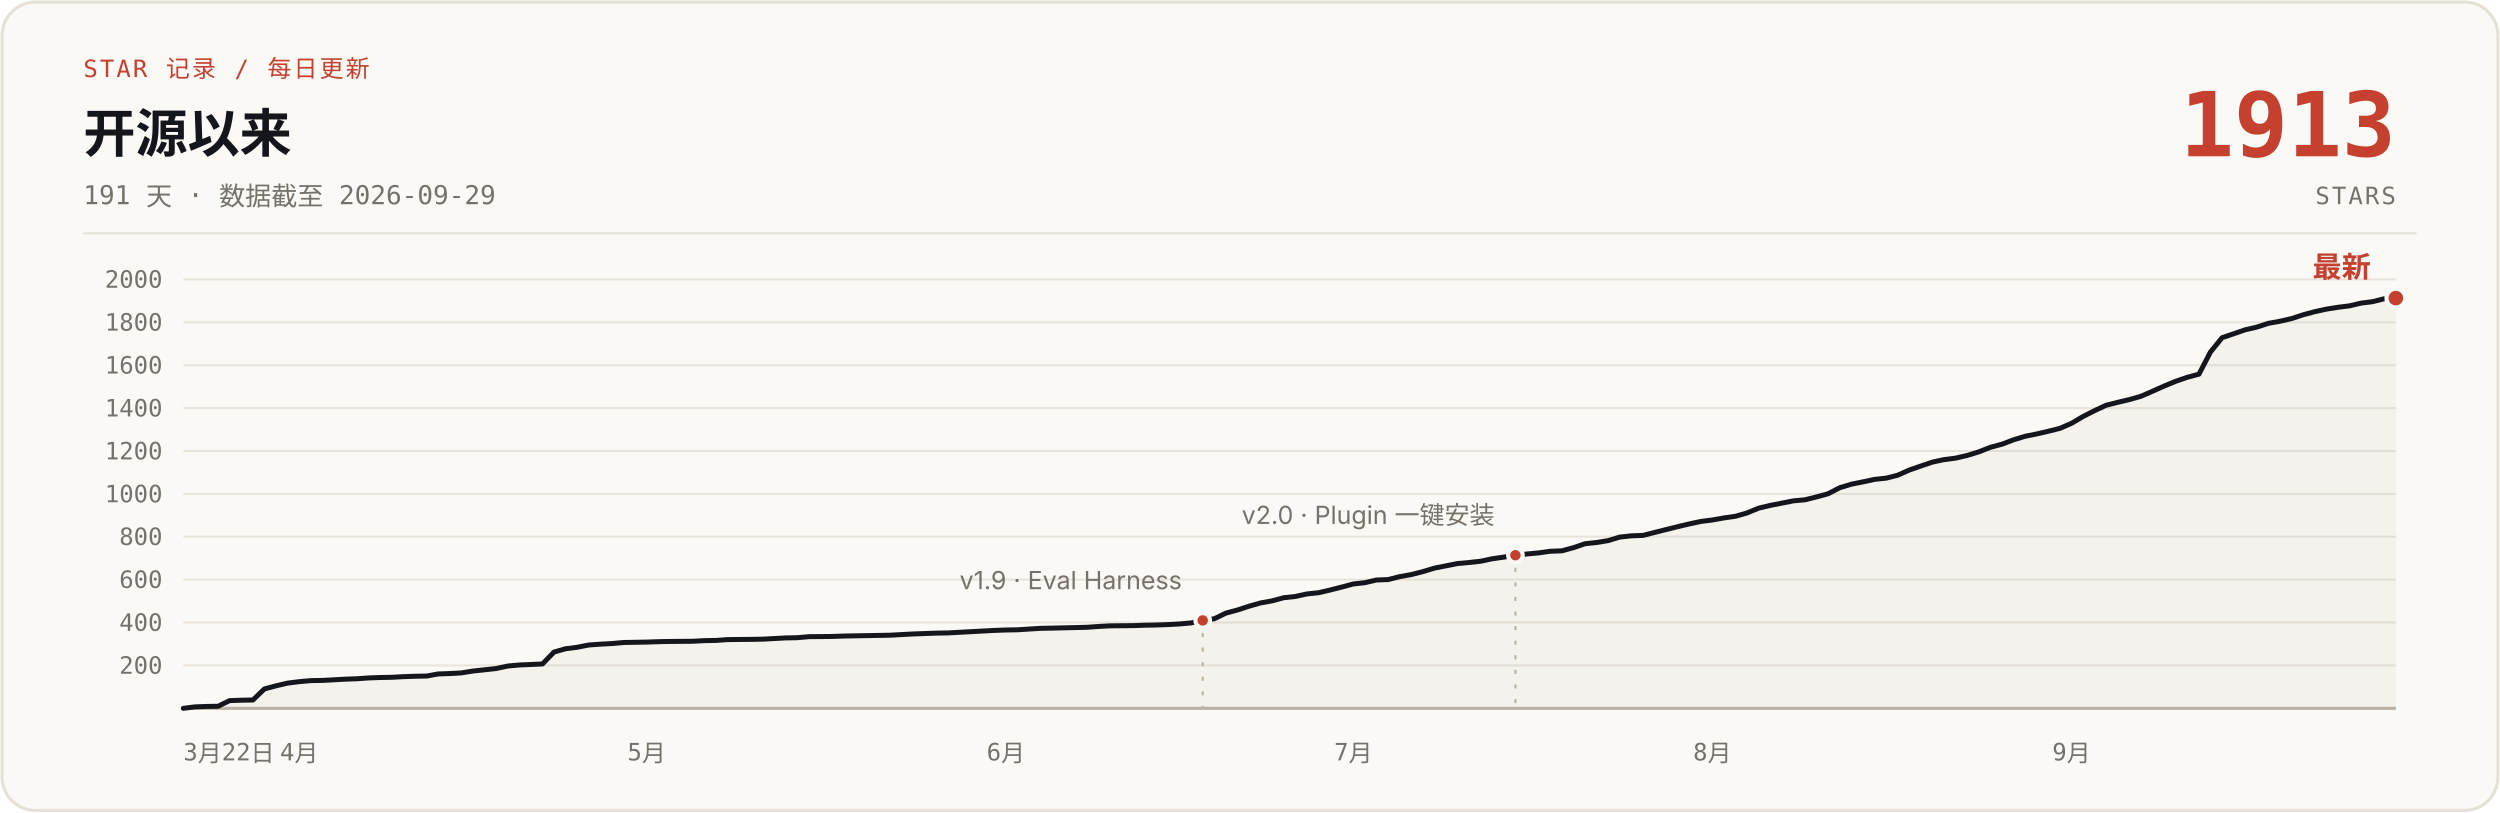
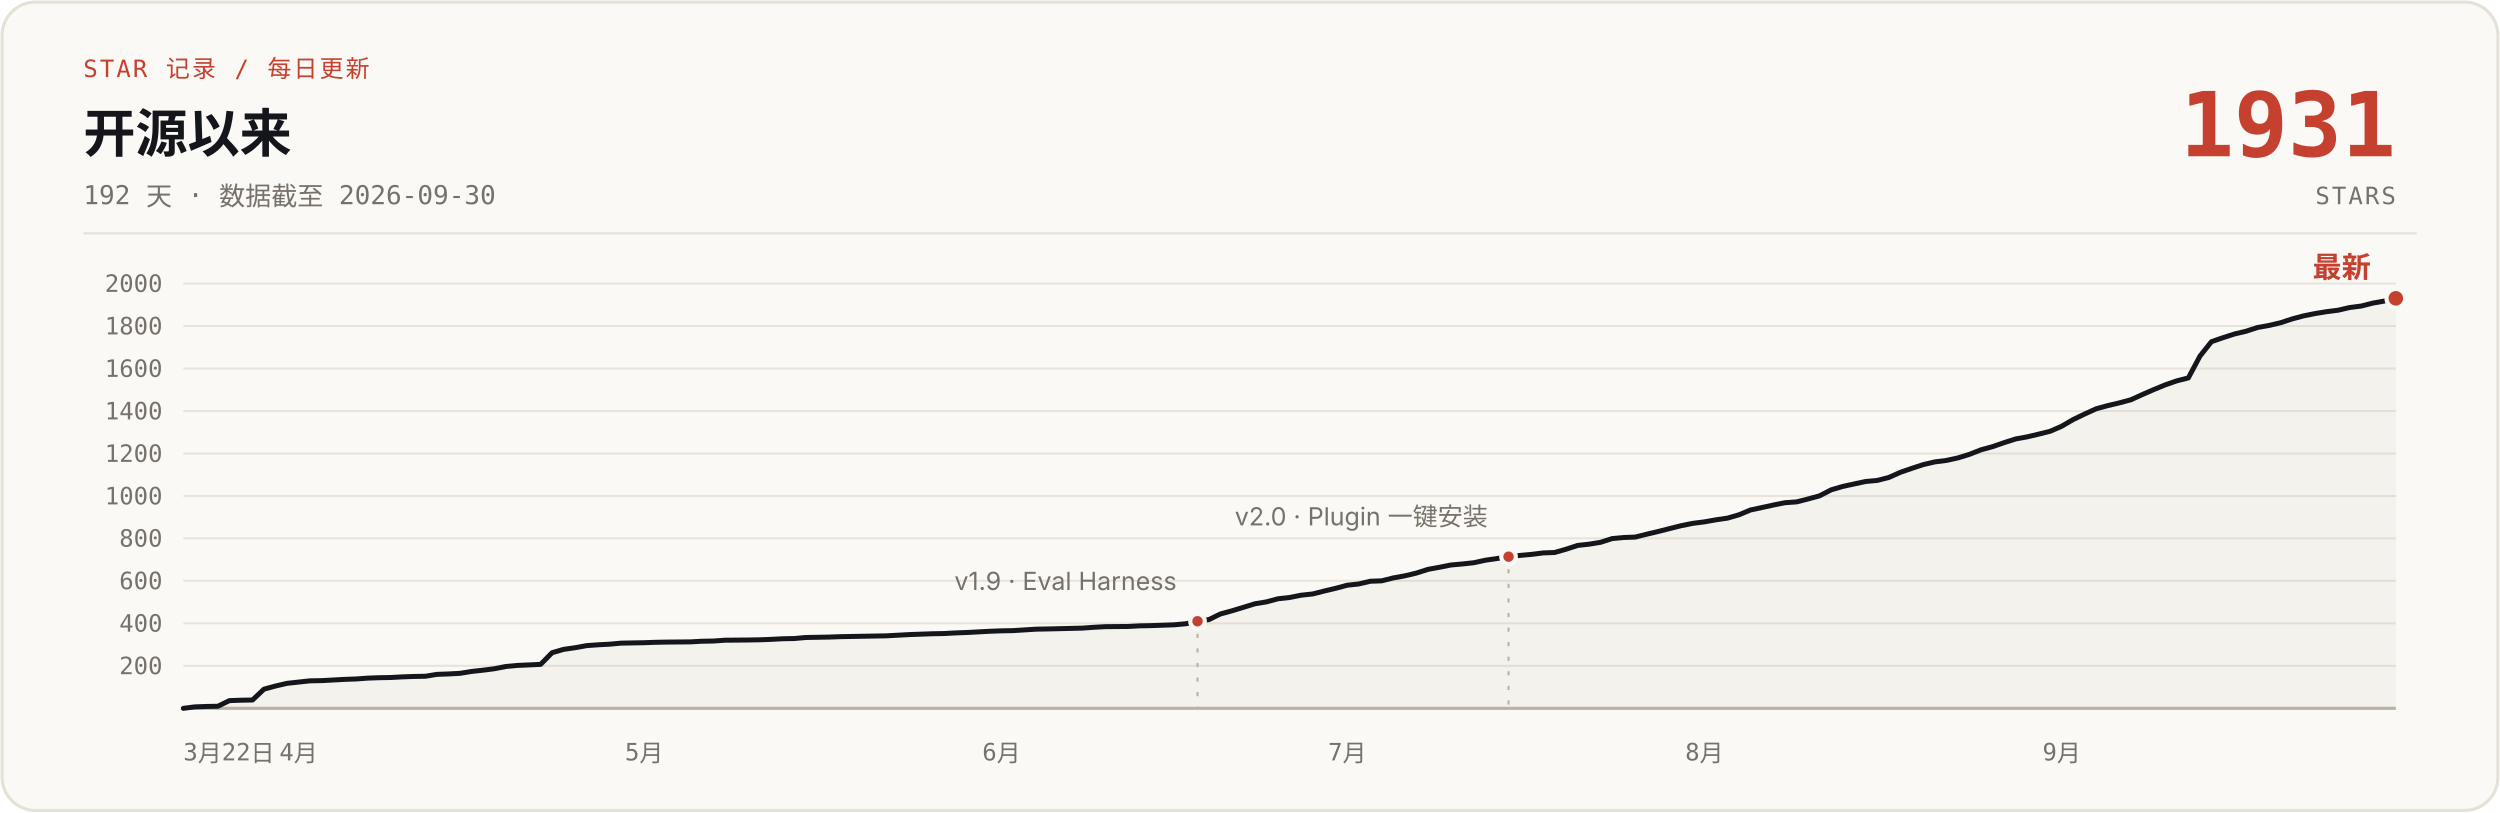
- <svg xmlns="http://www.w3.org/2000/svg" width="1200" height="390" viewBox="0 0 1200 390" role="img" aria-label="说人话 star 增长曲线：开源 191 天，0 到 1913 stars，数据截至 2026-09-29">
+ <svg xmlns="http://www.w3.org/2000/svg" width="1200" height="390" viewBox="0 0 1200 390" role="img" aria-label="说人话 star 增长曲线：开源 192 天，0 到 1931 stars，数据截至 2026-09-30">
  <rect x="1" y="1" width="1198" height="388" rx="16" fill="#FBF9F5" stroke="#E6E1D6" stroke-width="1.5" />
  <text x="40" y="37" font-family="ui-monospace, 'SF Mono', 'JetBrains Mono', monospace" font-size="11.5" letter-spacing="1" fill="#C5402E">STAR 记录 / 每日更新</text>
  <text x="40" y="73" font-family="-apple-system, 'SF Pro Text', 'PingFang SC', 'Segoe UI', 'Microsoft YaHei', sans-serif" font-size="25" font-weight="700" fill="#14161B">开源以来</text>
-   <text x="40" y="98" font-family="ui-monospace, 'SF Mono', 'JetBrains Mono', monospace" font-size="12.5" fill="#76716A">191 天 · 数据截至 2026-09-29</text>
-   <text x="1150" y="75" font-family="ui-monospace, 'SF Mono', 'JetBrains Mono', monospace" font-size="43" font-weight="700" fill="#C5402E" text-anchor="end">1913</text>
+   <text x="40" y="98" font-family="ui-monospace, 'SF Mono', 'JetBrains Mono', monospace" font-size="12.5" fill="#76716A">192 天 · 数据截至 2026-09-30</text>
+   <text x="1150" y="75" font-family="ui-monospace, 'SF Mono', 'JetBrains Mono', monospace" font-size="43" font-weight="700" fill="#C5402E" text-anchor="end">1931</text>
  <text x="1150" y="98" font-family="ui-monospace, 'SF Mono', 'JetBrains Mono', monospace" font-size="11.5" letter-spacing="1" fill="#76716A" text-anchor="end">STARS</text>
  <line x1="40" y1="112" x2="1160" y2="112" stroke="#E6E1D6" stroke-width="1" />
  <g stroke="#E9E4DB" stroke-width="1">
-     <line x1="88" y1="319.4" x2="1150" y2="319.4" />
-     <line x1="88" y1="298.8" x2="1150" y2="298.8" />
-     <line x1="88" y1="278.2" x2="1150" y2="278.2" />
-     <line x1="88" y1="257.6" x2="1150" y2="257.6" />
-     <line x1="88" y1="237.1" x2="1150" y2="237.1" />
-     <line x1="88" y1="216.5" x2="1150" y2="216.5" />
-     <line x1="88" y1="195.9" x2="1150" y2="195.9" />
-     <line x1="88" y1="175.3" x2="1150" y2="175.3" />
-     <line x1="88" y1="154.7" x2="1150" y2="154.7" />
-     <line x1="88" y1="134.1" x2="1150" y2="134.1" />
+     <line x1="88" y1="319.6" x2="1150" y2="319.6" />
+     <line x1="88" y1="299.2" x2="1150" y2="299.2" />
+     <line x1="88" y1="278.8" x2="1150" y2="278.8" />
+     <line x1="88" y1="258.4" x2="1150" y2="258.4" />
+     <line x1="88" y1="238.1" x2="1150" y2="238.1" />
+     <line x1="88" y1="217.7" x2="1150" y2="217.7" />
+     <line x1="88" y1="197.3" x2="1150" y2="197.3" />
+     <line x1="88" y1="176.9" x2="1150" y2="176.9" />
+     <line x1="88" y1="156.5" x2="1150" y2="156.5" />
+     <line x1="88" y1="136.1" x2="1150" y2="136.1" />
    <line x1="88" y1="340" x2="1150" y2="340" stroke="#B9B2A5" stroke-width="1.5" />
  </g>
  <g font-family="ui-monospace, 'SF Mono', 'JetBrains Mono', monospace" font-size="11.5" fill="#76716A" text-anchor="end">
-     <text x="78" y="323.4">200</text>
-     <text x="78" y="302.8">400</text>
-     <text x="78" y="282.2">600</text>
-     <text x="78" y="261.6">800</text>
-     <text x="78" y="241.1">1000</text>
-     <text x="78" y="220.5">1200</text>
-     <text x="78" y="199.9">1400</text>
-     <text x="78" y="179.3">1600</text>
-     <text x="78" y="158.7">1800</text>
-     <text x="78" y="138.1">2000</text>
+     <text x="78" y="323.6">200</text>
+     <text x="78" y="303.2">400</text>
+     <text x="78" y="282.8">600</text>
+     <text x="78" y="262.4">800</text>
+     <text x="78" y="242.1">1000</text>
+     <text x="78" y="221.7">1200</text>
+     <text x="78" y="201.3">1400</text>
+     <text x="78" y="180.9">1600</text>
+     <text x="78" y="160.5">1800</text>
+     <text x="78" y="140.1">2000</text>
  </g>
  <g font-family="ui-monospace, 'SF Mono', 'JetBrains Mono', monospace" font-size="11.5" fill="#76716A" text-anchor="middle">
    <text x="88" y="365" text-anchor="start">3月22日</text>
-     <text x="143.6" y="365">4月</text>
-     <text x="310.4" y="365">5月</text>
-     <text x="482.8" y="365">6月</text>
-     <text x="649.6" y="365">7月</text>
-     <text x="821.9" y="365">8月</text>
-     <text x="994.3" y="365">9月</text>
+     <text x="143.3" y="365">4月</text>
+     <text x="309.2" y="365">5月</text>
+     <text x="480.7" y="365">6月</text>
+     <text x="646.7" y="365">7月</text>
+     <text x="818.1" y="365">8月</text>
+     <text x="989.6" y="365">9月</text>
  </g>
-   <path d="M88.0,340.0 L93.6,339.3 L99.1,339.1 L104.7,339.0 L110.2,336.3 L115.8,336.1 L121.4,336.0 L126.9,330.7 L132.5,329.2 L138.0,327.9 L143.6,327.2 L149.2,326.7 L154.7,326.6 L160.3,326.3 L165.8,326.0 L171.4,325.8 L177.0,325.4 L182.5,325.2 L188.1,325.1 L193.6,324.8 L199.2,324.6 L204.8,324.5 L210.3,323.5 L215.9,323.3 L221.4,323.0 L227.0,322.1 L232.6,321.5 L238.1,320.9 L243.7,319.7 L249.2,319.2 L260.4,318.7 L265.9,313.0 L271.5,311.4 L277.0,310.7 L282.6,309.6 L288.2,309.2 L293.7,308.9 L299.3,308.4 L310.4,308.2 L316.0,308.0 L321.5,307.9 L332.6,307.8 L338.2,307.5 L343.8,307.4 L349.3,307.0 L360.5,306.9 L366.0,306.8 L371.6,306.5 L377.1,306.2 L382.7,306.1 L388.3,305.6 L399.4,305.5 L404.9,305.3 L410.5,305.2 L421.6,305.0 L427.2,304.9 L432.7,304.6 L438.3,304.3 L443.9,304.1 L449.4,303.9 L455.0,303.8 L460.5,303.5 L466.1,303.2 L471.7,302.9 L477.2,302.6 L482.8,302.4 L488.3,302.3 L499.5,301.6 L505.0,301.5 L521.7,301.1 L527.3,300.7 L532.8,300.4 L543.9,300.3 L549.5,300.1 L555.1,300.0 L560.6,299.8 L566.2,299.5 L571.7,299.0 L577.3,297.8 L582.9,297.0 L588.4,294.3 L594.0,292.8 L599.5,291.0 L605.1,289.4 L610.7,288.4 L616.2,286.9 L621.8,286.3 L627.3,285.1 L632.9,284.5 L638.5,283.2 L644.0,281.8 L649.6,280.3 L655.1,279.7 L660.7,278.4 L666.3,278.2 L671.8,276.8 L677.4,275.8 L682.9,274.4 L688.5,272.7 L694.1,271.6 L699.6,270.5 L705.2,270.0 L710.7,269.4 L716.3,268.2 L721.9,267.4 L727.4,266.5 L733.0,265.9 L738.5,265.4 L744.1,264.6 L749.7,264.4 L755.2,262.9 L760.8,261.0 L766.3,260.4 L771.9,259.5 L777.5,257.8 L783.0,257.2 L788.6,257.0 L794.1,255.6 L799.7,254.2 L805.3,252.8 L810.8,251.5 L816.4,250.3 L821.9,249.6 L827.5,248.6 L833.1,247.8 L838.6,246.2 L844.2,243.9 L849.7,242.6 L855.3,241.5 L860.9,240.4 L866.4,239.9 L872.0,238.5 L877.5,237.0 L883.1,234.1 L888.7,232.4 L894.2,231.3 L899.8,230.1 L905.4,229.5 L910.9,228.1 L916.5,225.6 L922.0,223.7 L927.6,221.8 L933.2,220.6 L938.7,219.9 L944.3,218.6 L949.8,216.9 L955.4,214.7 L961.0,213.2 L966.5,211.1 L972.1,209.4 L977.6,208.3 L983.2,207.0 L988.8,205.6 L994.3,203.2 L999.9,199.9 L1005.4,197.1 L1011.0,194.5 L1016.6,193.1 L1022.1,191.8 L1027.7,190.2 L1033.2,187.8 L1038.8,185.3 L1044.4,183.0 L1049.9,181.1 L1055.5,179.6 L1061.0,169.0 L1066.6,162.1 L1072.2,160.2 L1077.7,158.3 L1083.3,157.0 L1088.8,155.2 L1094.4,154.2 L1100.0,152.9 L1105.5,151.1 L1111.1,149.6 L1116.6,148.4 L1122.2,147.5 L1127.8,146.8 L1133.3,145.5 L1138.9,144.8 L1144.4,143.4 L1150.0,143.1 L1150,340 L88,340 Z" fill="#B9B2A5" fill-opacity="0.10" />
-   <path d="M88.0,340.0 L93.6,339.3 L99.1,339.1 L104.7,339.0 L110.2,336.3 L115.8,336.1 L121.4,336.0 L126.9,330.7 L132.5,329.2 L138.0,327.9 L143.6,327.2 L149.2,326.7 L154.7,326.6 L160.3,326.3 L165.8,326.0 L171.4,325.8 L177.0,325.4 L182.5,325.2 L188.1,325.1 L193.6,324.8 L199.2,324.6 L204.8,324.5 L210.3,323.5 L215.9,323.3 L221.4,323.0 L227.0,322.1 L232.6,321.5 L238.1,320.9 L243.7,319.7 L249.2,319.2 L260.4,318.7 L265.9,313.0 L271.5,311.4 L277.0,310.7 L282.6,309.6 L288.2,309.2 L293.7,308.9 L299.3,308.4 L310.4,308.2 L316.0,308.0 L321.5,307.9 L332.6,307.8 L338.2,307.5 L343.8,307.4 L349.3,307.0 L360.5,306.9 L366.0,306.8 L371.6,306.5 L377.1,306.2 L382.7,306.1 L388.3,305.6 L399.4,305.5 L404.9,305.3 L410.5,305.2 L421.6,305.0 L427.2,304.9 L432.7,304.6 L438.3,304.3 L443.9,304.1 L449.4,303.9 L455.0,303.8 L460.5,303.5 L466.1,303.2 L471.7,302.9 L477.2,302.6 L482.8,302.4 L488.3,302.3 L499.5,301.6 L505.0,301.5 L521.7,301.1 L527.3,300.7 L532.8,300.4 L543.9,300.3 L549.5,300.1 L555.1,300.0 L560.6,299.8 L566.2,299.5 L571.7,299.0 L577.3,297.8 L582.9,297.0 L588.4,294.3 L594.0,292.8 L599.5,291.0 L605.1,289.4 L610.7,288.4 L616.2,286.9 L621.8,286.3 L627.3,285.1 L632.9,284.5 L638.5,283.2 L644.0,281.8 L649.6,280.3 L655.1,279.7 L660.7,278.4 L666.3,278.2 L671.8,276.8 L677.4,275.8 L682.9,274.4 L688.5,272.7 L694.1,271.6 L699.6,270.5 L705.2,270.0 L710.7,269.4 L716.3,268.2 L721.9,267.4 L727.4,266.5 L733.0,265.9 L738.5,265.4 L744.1,264.6 L749.7,264.4 L755.2,262.9 L760.8,261.0 L766.3,260.4 L771.9,259.5 L777.5,257.8 L783.0,257.2 L788.6,257.0 L794.1,255.6 L799.7,254.2 L805.3,252.8 L810.8,251.5 L816.4,250.3 L821.9,249.6 L827.5,248.6 L833.1,247.8 L838.6,246.2 L844.2,243.9 L849.7,242.6 L855.3,241.5 L860.9,240.4 L866.4,239.9 L872.0,238.5 L877.5,237.0 L883.1,234.1 L888.7,232.4 L894.2,231.3 L899.8,230.1 L905.4,229.5 L910.9,228.1 L916.5,225.6 L922.0,223.7 L927.6,221.8 L933.2,220.6 L938.7,219.9 L944.3,218.6 L949.8,216.9 L955.4,214.7 L961.0,213.2 L966.5,211.1 L972.1,209.4 L977.6,208.3 L983.2,207.0 L988.8,205.6 L994.3,203.2 L999.9,199.9 L1005.4,197.1 L1011.0,194.5 L1016.6,193.1 L1022.1,191.8 L1027.7,190.2 L1033.2,187.8 L1038.8,185.3 L1044.4,183.0 L1049.9,181.1 L1055.5,179.6 L1061.0,169.0 L1066.6,162.1 L1072.2,160.2 L1077.7,158.3 L1083.3,157.0 L1088.8,155.2 L1094.4,154.2 L1100.0,152.9 L1105.5,151.1 L1111.1,149.6 L1116.6,148.4 L1122.2,147.5 L1127.8,146.8 L1133.3,145.5 L1138.9,144.8 L1144.4,143.4 L1150.0,143.1" fill="none" stroke="#14161B" stroke-width="2.4" stroke-linecap="round" stroke-linejoin="round" />
-   <line x1="577.3" y1="303.8" x2="577.3" y2="340" stroke="#B9B2A5" stroke-width="1" stroke-dasharray="2 5" />
-   <circle cx="577.3" cy="297.8" r="3.5" fill="#C5402E" stroke="#FBF9F5" stroke-width="2" />
-   <text x="567.3" y="282.8" font-family="-apple-system, 'SF Pro Text', 'PingFang SC', 'Segoe UI', 'Microsoft YaHei', sans-serif" font-size="12" fill="#76716A" text-anchor="end">v1.9 · Eval Harness</text>
-   <line x1="727.4" y1="272.5" x2="727.4" y2="340" stroke="#B9B2A5" stroke-width="1" stroke-dasharray="2 5" />
-   <circle cx="727.4" cy="266.5" r="3.5" fill="#C5402E" stroke="#FBF9F5" stroke-width="2" />
-   <text x="717.4" y="251.5" font-family="-apple-system, 'SF Pro Text', 'PingFang SC', 'Segoe UI', 'Microsoft YaHei', sans-serif" font-size="12" fill="#76716A" text-anchor="end">v2.0 · Plugin 一键安装</text>
-   <circle cx="1150.0" cy="143.1" r="4.5" fill="#C5402E" stroke="#FBF9F5" stroke-width="2" />
-   <text x="1138.0" y="133.1" font-family="-apple-system, 'SF Pro Text', 'PingFang SC', 'Segoe UI', 'Microsoft YaHei', sans-serif" font-size="14" font-weight="700" fill="#C5402E" text-anchor="end">最新</text>
+   <path d="M88.0,340.0 L93.5,339.3 L99.1,339.1 L104.6,339.0 L110.1,336.3 L115.7,336.1 L121.2,336.0 L126.7,330.8 L132.2,329.3 L137.8,328.0 L143.3,327.4 L148.8,326.8 L154.4,326.7 L159.9,326.4 L165.4,326.1 L171.0,325.9 L176.5,325.5 L182.0,325.3 L187.6,325.2 L193.1,324.9 L198.6,324.7 L204.2,324.6 L209.7,323.7 L215.2,323.5 L220.8,323.2 L226.3,322.3 L231.8,321.7 L237.3,321.0 L242.9,319.9 L248.4,319.4 L259.5,318.9 L265.0,313.3 L270.5,311.7 L276.1,310.9 L281.6,309.9 L287.1,309.5 L292.7,309.2 L298.2,308.7 L309.2,308.5 L314.8,308.3 L320.3,308.2 L331.4,308.1 L336.9,307.8 L342.4,307.7 L348.0,307.3 L359.0,307.2 L364.6,307.1 L370.1,306.9 L375.6,306.6 L381.2,306.5 L386.7,306.0 L397.8,305.8 L403.3,305.6 L408.8,305.5 L419.9,305.3 L425.4,305.2 L430.9,304.9 L436.5,304.6 L442.0,304.4 L447.5,304.2 L453.1,304.1 L458.6,303.8 L464.1,303.6 L469.7,303.3 L475.2,303.0 L480.7,302.8 L486.2,302.7 L497.3,302.0 L502.8,301.9 L519.4,301.5 L525.0,301.1 L530.5,300.8 L541.6,300.7 L547.1,300.4 L552.6,300.3 L558.2,300.1 L563.7,299.9 L569.2,299.4 L574.8,298.2 L580.3,297.4 L585.8,294.7 L591.3,293.2 L596.9,291.5 L602.4,289.8 L607.9,288.9 L613.5,287.4 L619.0,286.8 L624.5,285.7 L630.1,285.1 L635.6,283.7 L641.1,282.4 L646.7,280.9 L652.2,280.3 L657.7,279.0 L663.2,278.8 L668.8,277.4 L674.3,276.4 L679.8,275.1 L685.4,273.3 L690.9,272.3 L696.4,271.2 L702.0,270.7 L707.5,270.1 L713.0,268.9 L718.6,268.1 L724.1,267.2 L729.6,266.6 L735.2,266.1 L740.7,265.4 L746.2,265.2 L751.8,263.6 L757.3,261.8 L762.8,261.2 L768.3,260.3 L773.9,258.5 L779.4,258.0 L784.9,257.8 L790.5,256.4 L796.0,255.1 L801.5,253.7 L807.1,252.3 L812.6,251.2 L818.1,250.5 L823.7,249.5 L829.2,248.7 L834.7,247.1 L840.2,244.8 L845.8,243.6 L851.3,242.4 L856.8,241.3 L862.4,240.9 L867.9,239.5 L873.4,238.0 L879.0,235.1 L884.5,233.5 L890.0,232.3 L895.6,231.1 L901.1,230.6 L906.6,229.2 L912.2,226.7 L917.7,224.8 L923.2,223.0 L928.8,221.7 L934.3,221.0 L939.8,219.8 L945.3,218.1 L950.9,215.9 L956.4,214.4 L961.9,212.5 L967.5,210.7 L973.0,209.7 L978.5,208.4 L984.1,207.0 L989.6,204.6 L995.1,201.4 L1000.7,198.7 L1006.2,196.2 L1011.7,194.7 L1017.2,193.4 L1022.8,191.9 L1028.3,189.4 L1033.8,187.0 L1039.4,184.7 L1044.9,182.8 L1050.4,181.4 L1056.0,170.9 L1061.5,164.0 L1067.0,162.1 L1072.6,160.3 L1078.1,159.0 L1083.6,157.2 L1089.2,156.2 L1094.7,154.9 L1100.2,153.1 L1105.8,151.6 L1111.3,150.5 L1116.8,149.6 L1122.3,148.9 L1127.9,147.6 L1133.4,146.9 L1138.9,145.5 L1144.5,144.5 L1150.0,143.2 L1150,340 L88,340 Z" fill="#B9B2A5" fill-opacity="0.10" />
+   <path d="M88.0,340.0 L93.5,339.3 L99.1,339.1 L104.6,339.0 L110.1,336.3 L115.7,336.1 L121.2,336.0 L126.7,330.8 L132.2,329.3 L137.8,328.0 L143.3,327.4 L148.8,326.8 L154.4,326.7 L159.9,326.4 L165.4,326.1 L171.0,325.9 L176.5,325.5 L182.0,325.3 L187.6,325.2 L193.1,324.9 L198.6,324.7 L204.2,324.6 L209.7,323.7 L215.2,323.5 L220.8,323.2 L226.3,322.3 L231.8,321.7 L237.3,321.0 L242.9,319.9 L248.4,319.4 L259.5,318.9 L265.0,313.3 L270.5,311.7 L276.1,310.9 L281.6,309.9 L287.1,309.5 L292.7,309.2 L298.2,308.7 L309.2,308.5 L314.8,308.3 L320.3,308.2 L331.4,308.1 L336.9,307.8 L342.4,307.7 L348.0,307.3 L359.0,307.2 L364.6,307.1 L370.1,306.9 L375.6,306.6 L381.2,306.5 L386.7,306.0 L397.8,305.8 L403.3,305.6 L408.8,305.5 L419.9,305.3 L425.4,305.2 L430.9,304.9 L436.5,304.6 L442.0,304.4 L447.5,304.2 L453.1,304.1 L458.6,303.8 L464.1,303.6 L469.7,303.3 L475.2,303.0 L480.7,302.8 L486.2,302.7 L497.3,302.0 L502.8,301.9 L519.4,301.5 L525.0,301.1 L530.5,300.8 L541.6,300.7 L547.1,300.4 L552.6,300.3 L558.2,300.1 L563.7,299.9 L569.2,299.4 L574.8,298.2 L580.3,297.4 L585.8,294.7 L591.3,293.2 L596.9,291.5 L602.4,289.8 L607.9,288.9 L613.5,287.4 L619.0,286.8 L624.5,285.7 L630.1,285.1 L635.6,283.7 L641.1,282.4 L646.7,280.9 L652.2,280.3 L657.7,279.0 L663.2,278.8 L668.8,277.4 L674.3,276.4 L679.8,275.1 L685.4,273.3 L690.9,272.3 L696.4,271.2 L702.0,270.7 L707.5,270.1 L713.0,268.9 L718.6,268.1 L724.1,267.2 L729.6,266.6 L735.2,266.1 L740.7,265.4 L746.2,265.2 L751.8,263.6 L757.3,261.8 L762.8,261.2 L768.3,260.3 L773.9,258.5 L779.4,258.0 L784.9,257.8 L790.5,256.4 L796.0,255.1 L801.5,253.7 L807.1,252.3 L812.6,251.2 L818.1,250.5 L823.7,249.5 L829.2,248.7 L834.7,247.1 L840.2,244.8 L845.8,243.6 L851.3,242.4 L856.8,241.3 L862.4,240.9 L867.9,239.5 L873.4,238.0 L879.0,235.1 L884.5,233.5 L890.0,232.3 L895.6,231.1 L901.1,230.6 L906.6,229.2 L912.2,226.7 L917.7,224.8 L923.2,223.0 L928.8,221.7 L934.3,221.0 L939.8,219.8 L945.3,218.1 L950.9,215.9 L956.4,214.4 L961.9,212.5 L967.5,210.7 L973.0,209.7 L978.5,208.4 L984.1,207.0 L989.6,204.6 L995.1,201.4 L1000.7,198.7 L1006.2,196.2 L1011.7,194.7 L1017.2,193.4 L1022.8,191.9 L1028.3,189.4 L1033.8,187.0 L1039.4,184.7 L1044.9,182.8 L1050.4,181.4 L1056.0,170.9 L1061.5,164.0 L1067.0,162.1 L1072.6,160.3 L1078.1,159.0 L1083.6,157.2 L1089.2,156.2 L1094.7,154.9 L1100.2,153.1 L1105.8,151.6 L1111.3,150.5 L1116.8,149.6 L1122.3,148.9 L1127.9,147.6 L1133.4,146.9 L1138.9,145.5 L1144.5,144.5 L1150.0,143.2" fill="none" stroke="#14161B" stroke-width="2.4" stroke-linecap="round" stroke-linejoin="round" />
+   <line x1="574.8" y1="304.2" x2="574.8" y2="340" stroke="#B9B2A5" stroke-width="1" stroke-dasharray="2 5" />
+   <circle cx="574.8" cy="298.2" r="3.5" fill="#C5402E" stroke="#FBF9F5" stroke-width="2" />
+   <text x="564.8" y="283.2" font-family="-apple-system, 'SF Pro Text', 'PingFang SC', 'Segoe UI', 'Microsoft YaHei', sans-serif" font-size="12" fill="#76716A" text-anchor="end">v1.9 · Eval Harness</text>
+   <line x1="724.1" y1="273.2" x2="724.1" y2="340" stroke="#B9B2A5" stroke-width="1" stroke-dasharray="2 5" />
+   <circle cx="724.1" cy="267.2" r="3.5" fill="#C5402E" stroke="#FBF9F5" stroke-width="2" />
+   <text x="714.1" y="252.2" font-family="-apple-system, 'SF Pro Text', 'PingFang SC', 'Segoe UI', 'Microsoft YaHei', sans-serif" font-size="12" fill="#76716A" text-anchor="end">v2.0 · Plugin 一键安装</text>
+   <circle cx="1150.0" cy="143.2" r="4.5" fill="#C5402E" stroke="#FBF9F5" stroke-width="2" />
+   <text x="1138.0" y="133.2" font-family="-apple-system, 'SF Pro Text', 'PingFang SC', 'Segoe UI', 'Microsoft YaHei', sans-serif" font-size="14" font-weight="700" fill="#C5402E" text-anchor="end">最新</text>
</svg>
